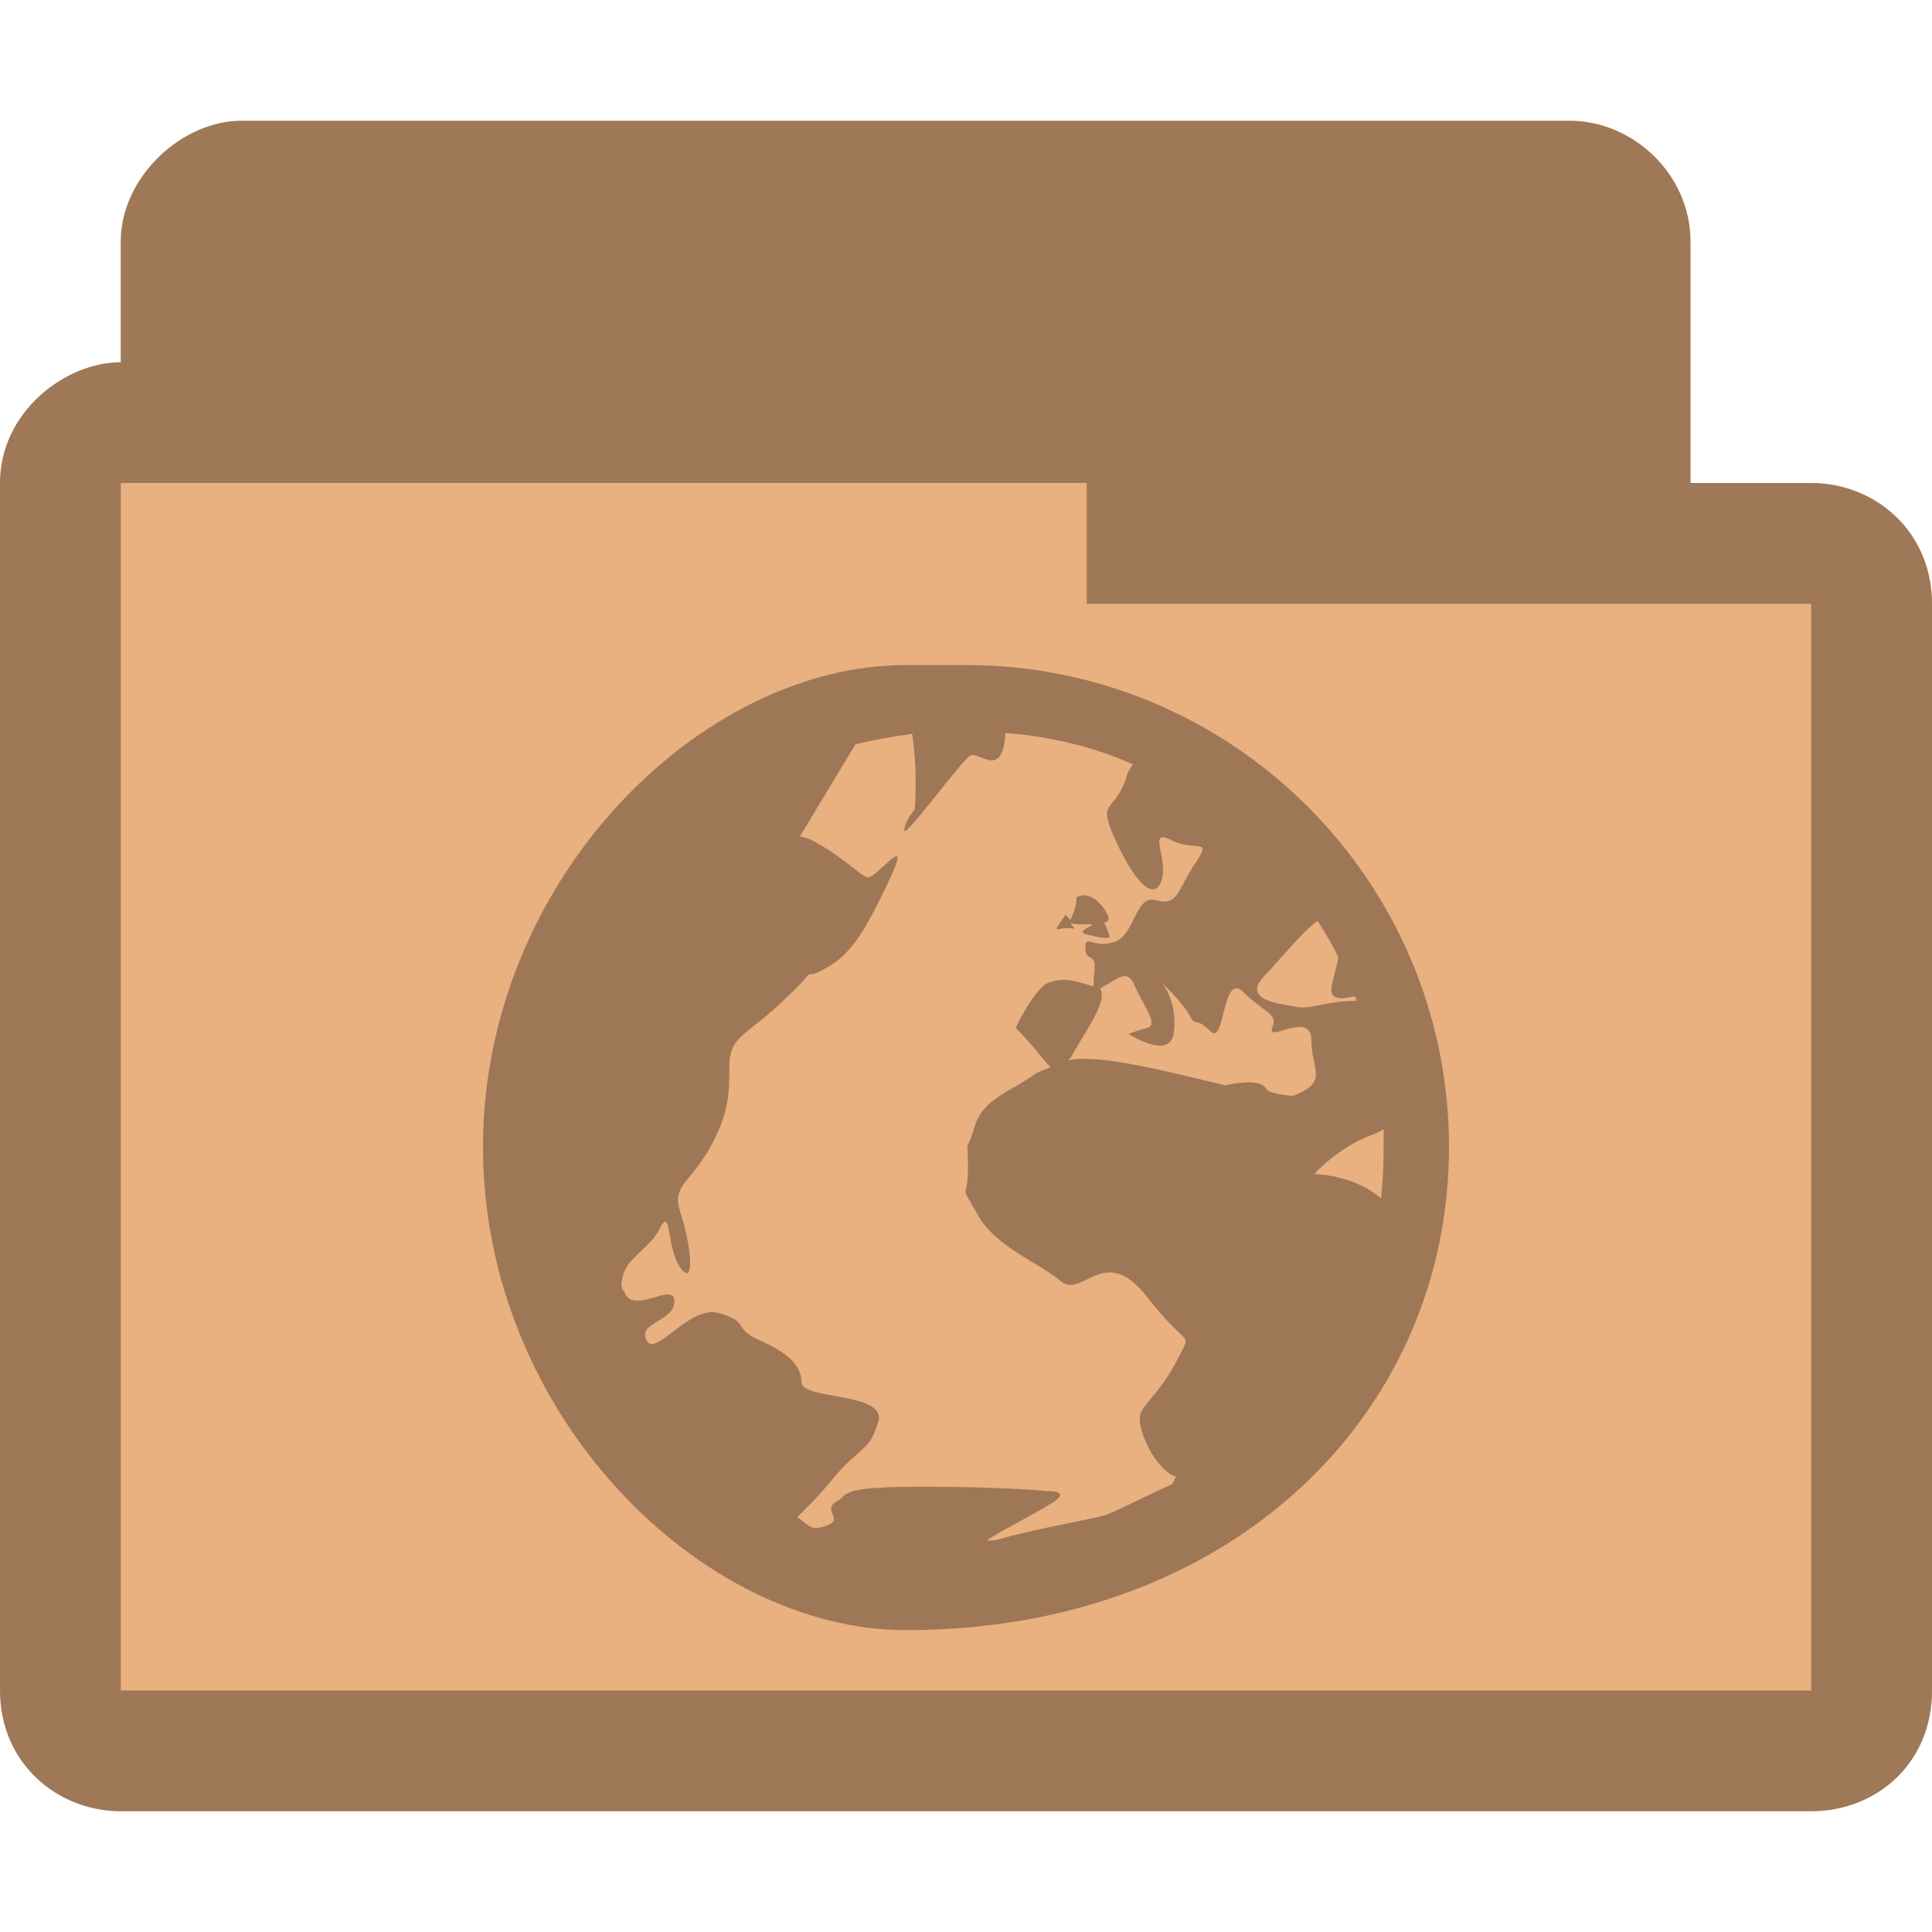
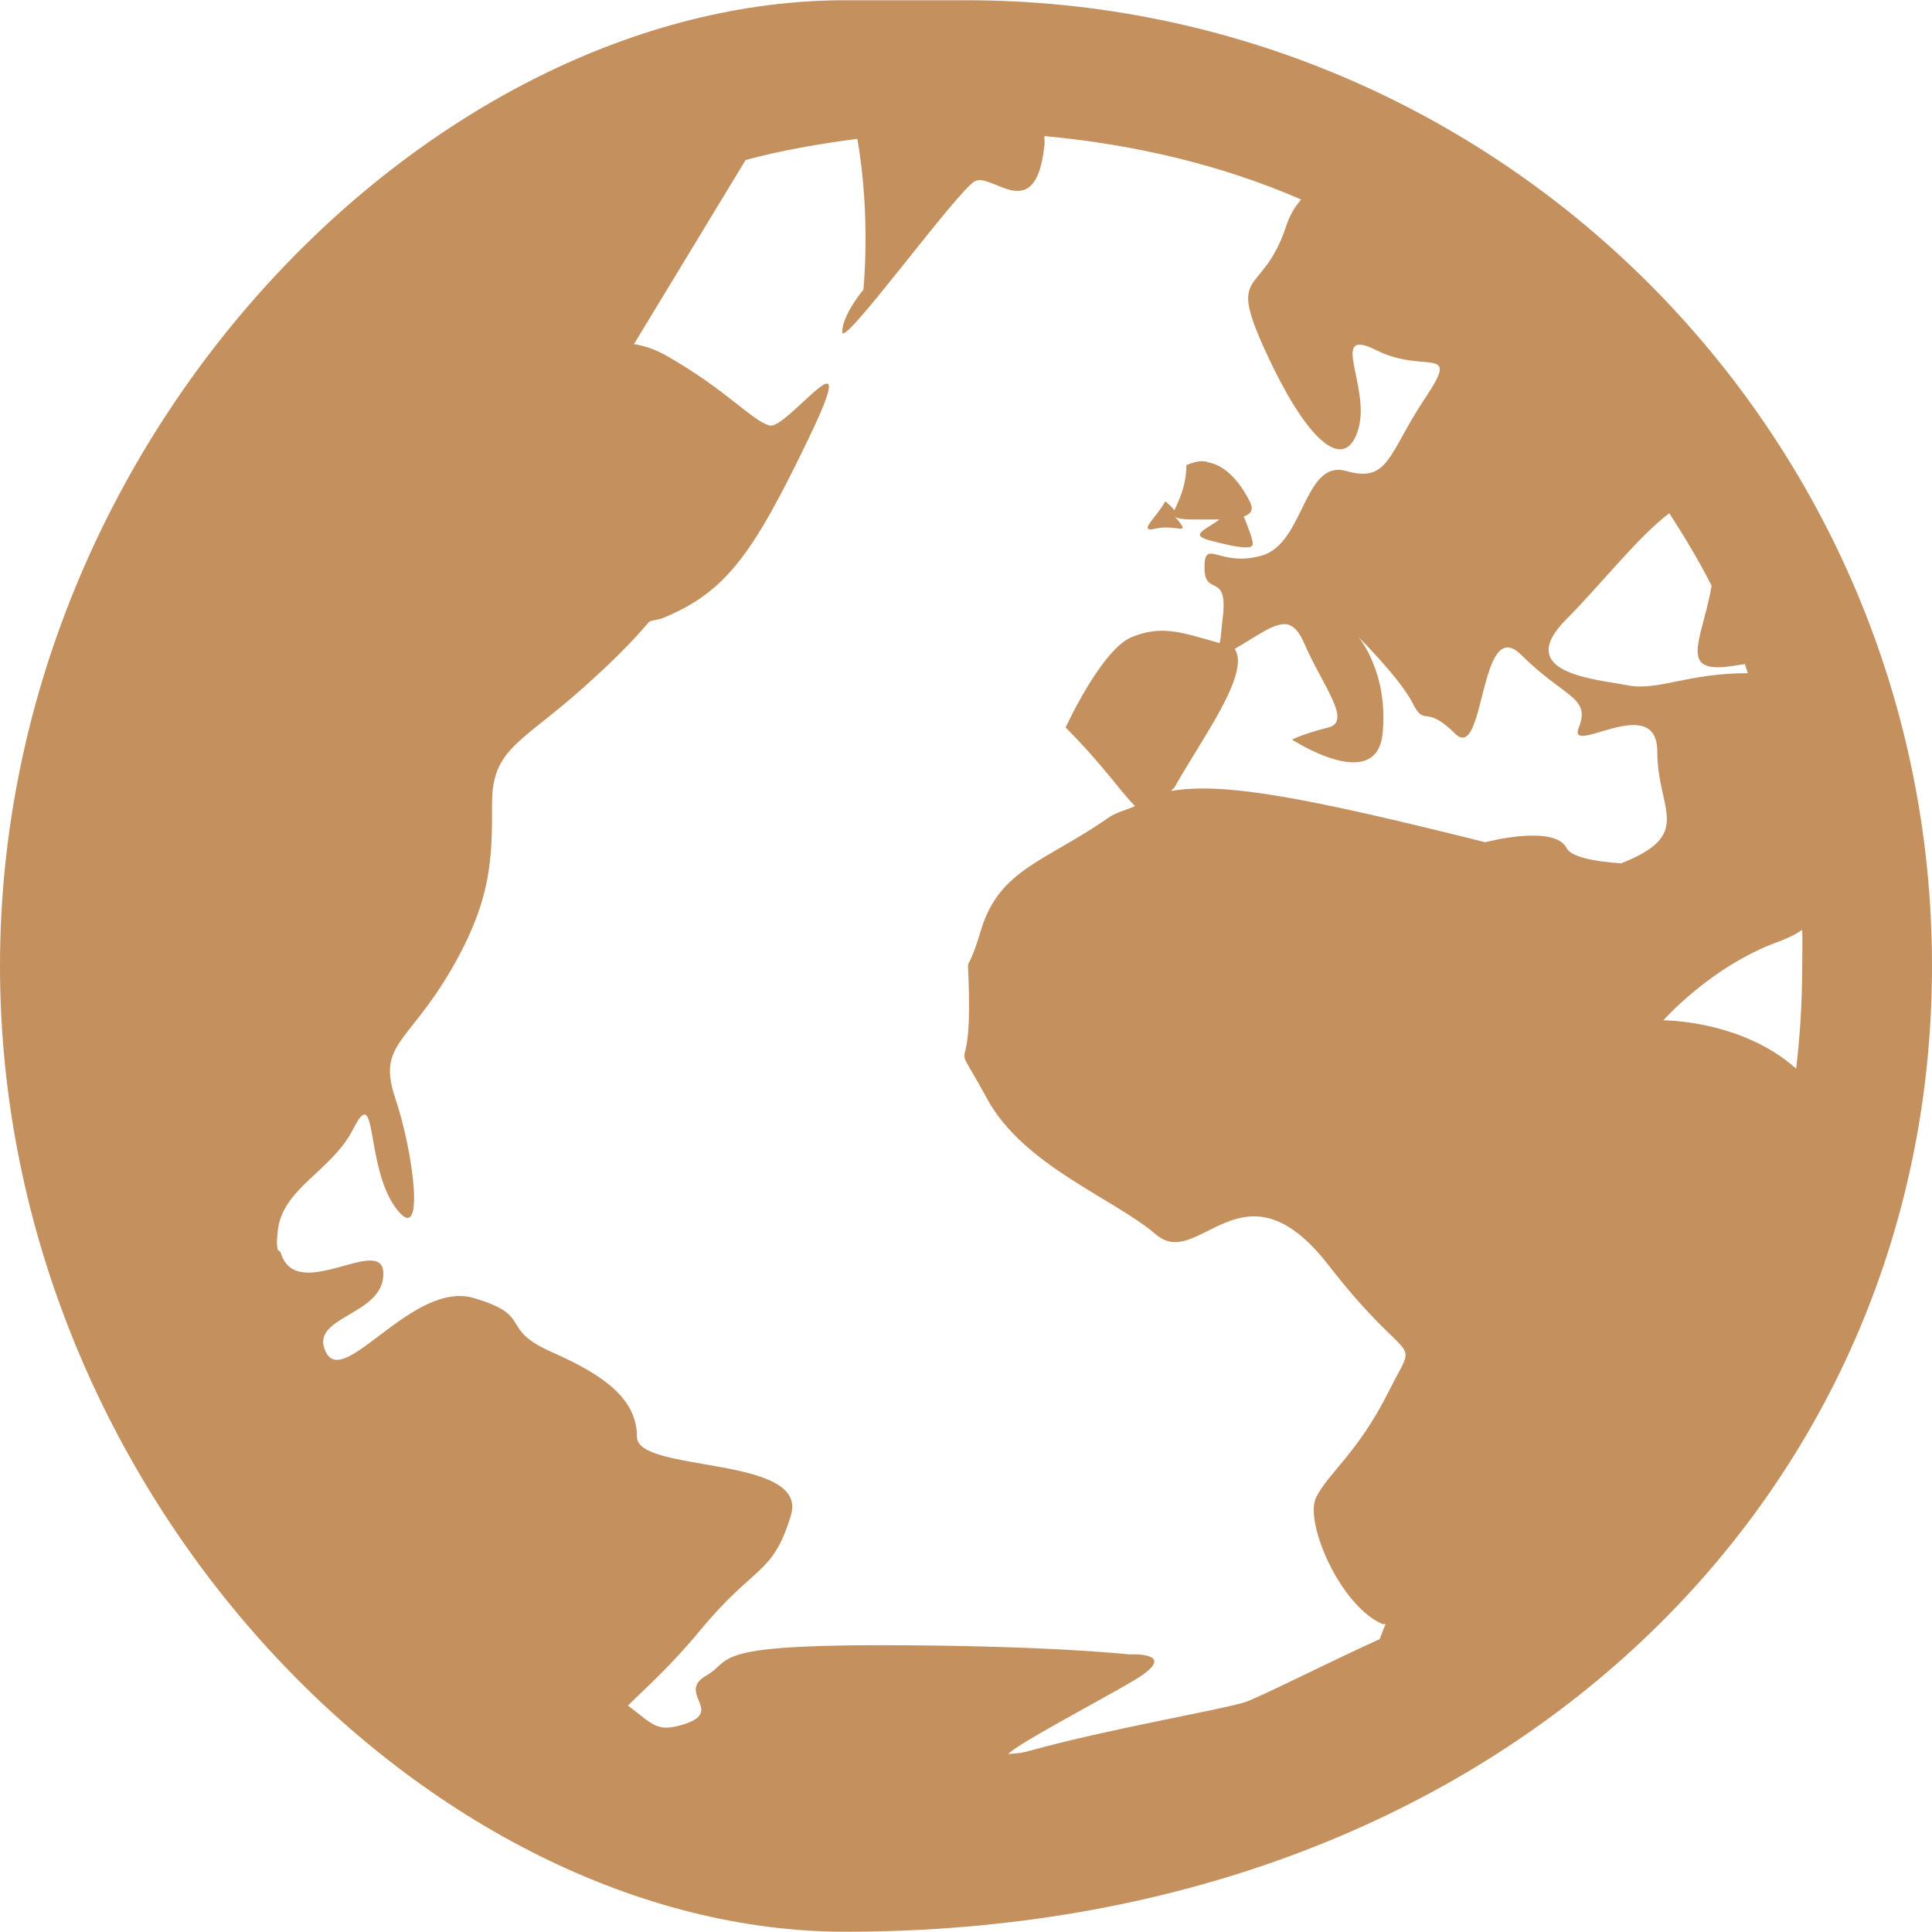
- <svg xmlns="http://www.w3.org/2000/svg" width="16" height="16" viewBox="0 0 12.8 12.8" id="svg3031" version="1.1">
-   <defs id="defs3043" />
-   <path id="path3782" d="m 1.6,0.8 c -0.398,0 -0.8,0.376 -0.8,0.8 l 0,0.8 C 0.428,2.4 -6.9595141e-4,2.734 8.4858984e-7,3.2 l 0,8 C 8.4858984e-7,11.682 0.386,12 0.8,12 L 12,12 c 0.43,0 0.801,-0.318 0.8,-0.8 l 0,-7.2 c -5.05e-4,-0.482 -0.379,-0.8 -0.8,-0.8 l -0.8,0 0,-1.6 c 0,-0.446 -0.382,-0.8 -0.8,-0.8 z" style="font-size:medium;font-style:normal;font-variant:normal;font-weight:normal;font-stretch:normal;text-indent:0;text-align:start;text-decoration:none;line-height:normal;letter-spacing:normal;word-spacing:normal;text-transform:none;direction:ltr;block-progression:tb;writing-mode:lr-tb;text-anchor:start;baseline-shift:baseline;color:#000000;fill:#e9b080;fill-opacity:1;fill-rule:nonzero;stroke:none;stroke-width:0.818;marker:none;visibility:visible;display:inline;overflow:visible;enable-background:accumulate;font-family:Sans;-inkscape-font-specification:Sans" />
-   <path style="font-size:medium;font-style:normal;font-variant:normal;font-weight:normal;font-stretch:normal;text-indent:0;text-align:start;text-decoration:none;line-height:normal;letter-spacing:normal;word-spacing:normal;text-transform:none;direction:ltr;block-progression:tb;writing-mode:lr-tb;text-anchor:start;baseline-shift:baseline;color:#000000;fill:#000000;fill-opacity:0.32;fill-rule:nonzero;stroke:none;stroke-width:0.818;marker:none;visibility:visible;display:inline;overflow:visible;enable-background:accumulate;font-family:Sans;-inkscape-font-specification:Sans" d="m 1.6,0.8 c -0.398,0 -0.8,0.376 -0.8,0.8 l 0,0.8 C 0.428,2.4 -6.9595141e-4,2.734 8.4858984e-7,3.2 l 0,8 C 8.4858984e-7,11.682 0.376,12 0.8,12 L 12,12 c 0.433,0 0.801,-0.318 0.8,-0.8 l 0,-7.2 c -5.05e-4,-0.482 -0.379,-0.8 -0.8,-0.8 l -0.8,0 0,-1.6 c 0,-0.446 -0.382,-0.8 -0.8,-0.8 z m -0.8,2.4 6.4,0 0,0.8 4.8,0 0,7.2 -11.2,0 z" id="path3768" />
-   <path style="fill:#000000;fill-opacity:0.322" d="M 6.002,4.406 C 4.636,4.406 3.2,5.836 3.2,7.6 3.2,9.364 4.636,10.8 6.002,10.8 8.164,10.8 9.6,9.364 9.6,7.6 9.6,5.836 8.164,4.406 6.4,4.406 z m 0.657,0.45 c 0.3,0.023 0.588,0.092 0.848,0.208 -0.017,0.023 -0.035,0.046 -0.046,0.092 -0.081,0.242 -0.202,0.127 -0.063,0.427 0.144,0.306 0.259,0.381 0.3,0.242 0.04,-0.144 -0.098,-0.34 0.063,-0.259 0.161,0.081 0.277,-0.023 0.156,0.156 -0.121,0.185 -0.115,0.283 -0.259,0.242 -0.138,-0.04 -0.138,0.236 -0.277,0.277 -0.144,0.046 -0.19,-0.058 -0.19,0.04 0,0.104 0.081,0.012 0.058,0.173 -0.006,0.046 0,0.058 -0.006,0.081 C 7.109,6.493 7.046,6.476 6.948,6.51 c -0.098,0.04 -0.219,0.3 -0.219,0.3 0.127,0.127 0.185,0.219 0.231,0.259 -0.029,0.017 -0.063,0.023 -0.092,0.04 -0.202,0.144 -0.357,0.167 -0.415,0.369 -0.063,0.202 -0.04,0.017 -0.04,0.259 0,0.242 -0.063,0.081 0.058,0.3 C 6.59,8.263 6.89,8.367 7.028,8.488 7.173,8.609 7.317,8.228 7.599,8.592 7.882,8.955 7.899,8.805 7.801,9.007 7.697,9.209 7.599,9.278 7.559,9.359 c -0.04,0.081 0.081,0.357 0.219,0.421 0.006,0 0.006,0 0.012,0 -0.006,0.017 -0.012,0.035 -0.023,0.052 -0.179,0.081 -0.404,0.196 -0.45,0.208 -0.098,0.029 -0.45,0.086 -0.709,0.161 -0.029,0.006 -0.058,0.006 -0.069,0.006 0.035,-0.035 0.288,-0.161 0.409,-0.236 0.173,-0.098 -0.006,-0.092 -0.006,-0.092 0,0 -0.277,-0.029 -0.83,-0.029 -0.283,0 -0.398,0.012 -0.461,0.029 -0.029,0.012 -0.046,0.017 -0.058,0.029 -0.017,0.017 -0.029,0.029 -0.052,0.04 -0.098,0.058 0.058,0.121 -0.069,0.161 -0.098,0.035 -0.11,0 -0.19,-0.058 0.058,-0.058 0.138,-0.133 0.236,-0.254 C 5.702,9.578 5.76,9.618 5.818,9.422 5.881,9.22 5.31,9.278 5.31,9.157 5.31,9.041 5.212,8.961 5.034,8.88 4.849,8.799 4.97,8.759 4.768,8.701 4.566,8.638 4.342,9.001 4.284,8.88 4.221,8.759 4.468,8.759 4.468,8.621 c 0,-0.138 -0.283,0.104 -0.334,-0.069 -0.006,-0.006 -0.012,-0.006 -0.012,-0.012 -0.006,-0.023 -0.006,-0.04 0,-0.058 C 4.134,8.338 4.301,8.28 4.37,8.142 4.451,7.981 4.411,8.263 4.509,8.401 c 0.104,0.138 0.063,-0.179 0,-0.363 C 4.451,7.859 4.549,7.859 4.693,7.623 4.832,7.381 4.832,7.243 4.832,7.064 c 0,-0.185 0.098,-0.202 0.3,-0.381 C 5.224,6.597 5.299,6.528 5.351,6.464 5.362,6.453 5.379,6.453 5.391,6.453 5.604,6.366 5.697,6.239 5.881,5.853 6.066,5.467 5.806,5.824 5.748,5.813 5.691,5.795 5.61,5.697 5.408,5.582 5.368,5.559 5.333,5.547 5.299,5.542 l 0.369,-0.611 c 0.121,-0.029 0.248,-0.052 0.375,-0.069 0.04,0.259 0.017,0.502 0.017,0.502 0,0 -0.069,0.081 -0.069,0.138 0,0.058 0.381,-0.467 0.438,-0.496 0.058,-0.029 0.202,0.15 0.231,-0.121 0,-0.017 0,-0.017 0,-0.029 z M 7.201,5.934 c -0.023,-0.006 -0.046,0 -0.069,0.012 0,0.069 -0.029,0.121 -0.04,0.15 -0.012,-0.017 -0.035,-0.035 -0.035,-0.035 -0.029,0.058 -0.092,0.11 -0.029,0.092 0.069,-0.017 0.115,0.023 0.069,-0.029 -0.006,-0.012 0,-0.006 -0.006,-0.012 0.006,0.006 0.023,0.012 0.058,0.012 0.04,0 0.063,0 0.092,0 -0.052,0.035 -0.104,0.052 -0.035,0.069 0.098,0.023 0.144,0.029 0.144,0.012 0,-0.023 -0.035,-0.092 -0.035,-0.092 0.023,-0.006 0.04,-0.017 0.023,-0.052 C 7.311,6.003 7.259,5.945 7.201,5.934 z m 1.528,0.167 c 0.052,0.081 0.098,0.156 0.138,0.242 -0.029,0.161 -0.098,0.271 0.023,0.271 0.029,0 0.058,-0.012 0.086,-0.012 0.006,0.006 0.006,0.017 0.012,0.029 -0.202,0 -0.3,0.058 -0.398,0.04 C 8.487,6.649 8.205,6.631 8.389,6.453 8.493,6.343 8.626,6.176 8.729,6.101 z m -1.263,0.369 c 0.023,0.006 0.04,0.029 0.052,0.063 0.063,0.138 0.161,0.259 0.081,0.277 -0.081,0.023 -0.121,0.04 -0.121,0.04 0,0 0.283,0.185 0.3,-0.017 0.023,-0.202 -0.081,-0.323 -0.081,-0.323 0,0 0.144,0.138 0.185,0.219 0.04,0.081 0.035,0 0.138,0.104 0.098,0.098 0.075,-0.404 0.219,-0.259 0.138,0.138 0.231,0.138 0.19,0.236 -0.04,0.104 0.259,-0.121 0.259,0.081 0,0.196 0.121,0.277 -0.121,0.369 C 8.476,7.254 8.401,7.237 8.389,7.214 8.349,7.133 8.118,7.191 8.118,7.191 7.513,7.041 7.253,6.995 7.08,7.023 c 0,-0.012 0.006,-0.012 0.012,-0.012 0.086,-0.161 0.254,-0.381 0.196,-0.461 0.081,-0.046 0.138,-0.092 0.179,-0.081 z m 1.701,1.009 c 0,0.04 0,0.081 0,0.121 0,0.115 -0.006,0.231 -0.017,0.34 C 8.966,7.779 8.706,7.779 8.706,7.779 c 0,0 0.161,-0.179 0.381,-0.259 0.029,-0.012 0.058,-0.023 0.081,-0.04 z" id="path3039" />
+ <svg xmlns="http://www.w3.org/2000/svg" xmlns:xlink="http://www.w3.org/1999/xlink" width="16" height="16" id="svg2" version="1.1">
+   <defs id="defs4">
+     <radialGradient r="10.625" gradientTransform="matrix(2.9176,0,0,0.98823,-150.72,48.929)" cx="62.625" cy="4.625" gradientUnits="userSpaceOnUse" id="radialGradient5550">
+       <stop style="stop-color:#000000;stop-opacity:0;" offset="0" id="stop5552" />
+       <stop id="stop5556" offset="0.825" style="stop-color:#000000;stop-opacity:0;" />
+       <stop offset="1" style="stop-color:#000000;stop-opacity:1;" id="stop5554" />
+     </radialGradient>
+     <radialGradient id="radialGradient4018" gradientUnits="userSpaceOnUse" cy="4.625" cx="62.625" gradientTransform="matrix(2.9176,0,0,0.98823,-150.72,48.929)" r="10.625">
+       <stop id="stop4020" offset="0" style="stop-color:#000000;stop-opacity:0;" />
+       <stop id="stop4022" style="stop-color:#000000;stop-opacity:1;" offset="1" />
+     </radialGradient>
+     <linearGradient id="linearGradient4554">
+       <stop id="stop4556" offset="0" style="stop-color:#b7d8d6;stop-opacity:1;" />
+       <stop id="stop4558" offset="1" style="stop-color:#6094a5;stop-opacity:1;" />
+     </linearGradient>
+     <linearGradient id="linearGradient4498" y2="3.082" gradientUnits="userSpaceOnUse" x2="18.379" gradientTransform="matrix(1.2534,0,0,1.2534,1.9192,3.9192)" y1="44.98" x1="18.379">
+       <stop id="stop4500" style="stop-color:#6a241f;stop-opacity:1;" offset="0" />
+       <stop id="stop4502" style="stop-color:#c2404a;stop-opacity:1;" offset="1" />
+     </linearGradient>
+     <linearGradient id="linearGradient3952">
+       <stop id="stop3954" offset="0" style="stop-color:#f4d65b;stop-opacity:1;" />
+       <stop id="stop3956" offset="1" style="stop-color:#967930;stop-opacity:1;" />
+     </linearGradient>
+     <linearGradient id="linearGradient6201">
+       <stop style="stop-color:#ffffff;stop-opacity:1;" offset="0" id="stop6203" />
+       <stop style="stop-color:#ebebeb;stop-opacity:1;" offset="1" id="stop6205" />
+     </linearGradient>
+     <linearGradient id="linearGradient6193">
+       <stop style="stop-color:#77b8b4;stop-opacity:1;" offset="0" id="stop6195" />
+       <stop style="stop-color:#015f7c;stop-opacity:1;" offset="1" id="stop6197" />
+     </linearGradient>
+     <linearGradient id="linearGradient4083">
+       <stop style="stop-color:#656565;stop-opacity:1;" offset="0" id="stop4085" />
+       <stop style="stop-color:#ffffff;stop-opacity:1;" offset="1" id="stop4087" />
+     </linearGradient>
+     <linearGradient x1="63.397" y1="-12.489" gradientTransform="matrix(2.8014,0,0,2.8014,-142.25,43.835)" x2="63.397" gradientUnits="userSpaceOnUse" y2="5.468" id="linearGradient2499">
+       <stop offset="0" style="stop-color:#fff" id="stop4875" />
+       <stop offset="1" style="stop-color:#fff;stop-opacity:0" id="stop4877" />
+     </linearGradient>
+     <radialGradient r="20.397" gradientTransform="matrix(0,2.9914,-3.9485,0,47.755,-64.903)" cx="23.896" cy="3.99" gradientUnits="userSpaceOnUse" id="radialGradient2502">
+       <stop offset="0" style="stop-color:#8badea" id="stop2778" />
+       <stop offset=".262" style="stop-color:#6396cd" id="stop2780" />
+       <stop offset=".661" style="stop-color:#3b7caf" id="stop2782" />
+       <stop offset="1" style="stop-color:#194c70" id="stop2784" />
+     </radialGradient>
+     <linearGradient x1="18.379" y1="44.98" gradientTransform="matrix(1.2534,0,0,1.2534,1.9192,3.9192)" x2="18.379" gradientUnits="userSpaceOnUse" y2="3.082" id="linearGradient2504">
+       <stop offset="0" style="stop-color:#1f4b6a" id="stop2788" />
+       <stop offset="1" style="stop-color:#4083c2" id="stop2790" />
+     </linearGradient>
+     <radialGradient r="10.625" gradientTransform="matrix(2.9176,0,0,0.98823,-150.72,48.929)" cx="62.625" cy="4.625" gradientUnits="userSpaceOnUse" id="radialGradient2507">
+       <stop offset="0" id="stop8840" />
+       <stop offset="1" style="stop-opacity:0" id="stop8842" />
+     </radialGradient>
+     <linearGradient xlink:href="#linearGradient6201" id="linearGradient6207" x1="64" y1="944.023" x2="64" y2="1033.927" gradientUnits="userSpaceOnUse" gradientTransform="matrix(0.7320353,0,0,0.7320353,17.53217,261.7394)" />
+     <linearGradient xlink:href="#linearGradient6201-3" id="linearGradient4309-5" x1="42" y1="988.029" x2="97" y2="988.029" gradientUnits="userSpaceOnUse" gradientTransform="matrix(0.8971962,0,0,0.8971962,0.4205621,107.2398)" />
+     <linearGradient id="linearGradient6201-3">
+       <stop style="stop-color:#ffffff;stop-opacity:1;" offset="0" id="stop6203-0" />
+       <stop style="stop-color:#ebebeb;stop-opacity:1;" offset="1" id="stop6205-9" />
+     </linearGradient>
+     <linearGradient id="linearGradient6201-39">
+       <stop style="stop-color:#ffffff;stop-opacity:1;" offset="0" id="stop6203-6" />
+       <stop style="stop-color:#ebebeb;stop-opacity:1;" offset="1" id="stop6205-7" />
+     </linearGradient>
+     <linearGradient id="linearGradient6201-9">
+       <stop style="stop-color:#ffffff;stop-opacity:1;" offset="0" id="stop6203-1" />
+       <stop style="stop-color:#ebebeb;stop-opacity:1;" offset="1" id="stop6205-0" />
+     </linearGradient>
+     <linearGradient xlink:href="#linearGradient4498" id="linearGradient4524" gradientUnits="userSpaceOnUse" gradientTransform="matrix(0.8971962,0,0,0.8971962,1.644863,101.9064)" x1="113.72" y1="1055.02" x2="62.322" y2="950.987" />
+     <linearGradient xlink:href="#radialGradient2502" id="linearGradient4526" gradientUnits="userSpaceOnUse" gradientTransform="matrix(0.8971962,0,0,0.8971962,1.644863,101.9064)" x1="66.471" y1="948.009" x2="101.657" y2="1039.861" />
+     <linearGradient xlink:href="#linearGradient4554" id="linearGradient4528" gradientUnits="userSpaceOnUse" gradientTransform="matrix(0.8971962,0,0,0.8971962,1.644863,101.9064)" x1="75.159" y1="979.391" x2="91.706" y2="1134.039" />
+     <linearGradient xlink:href="#linearGradient2504" id="linearGradient4536" x1="78.809" y1="36.945" x2="88.104" y2="36.945" gradientUnits="userSpaceOnUse" />
+     <linearGradient xlink:href="#linearGradient4498" id="linearGradient4544" x1="78.809" y1="36.945" x2="88.104" y2="36.945" gradientUnits="userSpaceOnUse" />
+     <linearGradient xlink:href="#linearGradient6193" id="linearGradient4552" x1="78.809" y1="36.945" x2="88.104" y2="36.945" gradientUnits="userSpaceOnUse" />
+     <linearGradient xlink:href="#linearGradient3952-8" id="linearGradient6199-8" x1="19.445" y1="926.362" x2="74.706" y2="1043.362" gradientUnits="userSpaceOnUse" />
+     <linearGradient id="linearGradient3952-8">
+       <stop id="stop3954-4" offset="0" style="stop-color:#f4d65b;stop-opacity:1;" />
+       <stop id="stop3956-7" offset="1" style="stop-color:#967930;stop-opacity:1;" />
+     </linearGradient>
+     <linearGradient xlink:href="#linearGradient3952-8" id="linearGradient6243-7" x1="-15" y1="893.362" x2="74.706" y2="1043.362" gradientUnits="userSpaceOnUse" />
+     <linearGradient id="linearGradient3091">
+       <stop id="stop3093" offset="0" style="stop-color:#f4d65b;stop-opacity:1;" />
+       <stop id="stop3095" offset="1" style="stop-color:#967930;stop-opacity:1;" />
+     </linearGradient>
+     <linearGradient xlink:href="#linearGradient3952-7" id="linearGradient6199-0" x1="19.445" y1="926.362" x2="74.706" y2="1043.362" gradientUnits="userSpaceOnUse" />
+     <linearGradient id="linearGradient3952-7">
+       <stop id="stop3954-3" offset="0" style="stop-color:#f4d65b;stop-opacity:1;" />
+       <stop id="stop3956-8" offset="1" style="stop-color:#967930;stop-opacity:1;" />
+     </linearGradient>
+     <linearGradient xlink:href="#linearGradient3952-7" id="linearGradient6243-8" x1="-15" y1="893.362" x2="74.706" y2="1043.362" gradientUnits="userSpaceOnUse" />
+     <linearGradient id="linearGradient3921">
+       <stop id="stop3923" offset="0" style="stop-color:#f4d65b;stop-opacity:1;" />
+       <stop id="stop3925" offset="1" style="stop-color:#967930;stop-opacity:1;" />
+     </linearGradient>
+     <linearGradient xlink:href="#linearGradient3952-8-5" id="linearGradient3902-7" gradientUnits="userSpaceOnUse" gradientTransform="translate(0.01587145,2e-5)" x1="55.445" y1="956.362" x2="74.706" y2="1043.362" />
+     <linearGradient id="linearGradient3952-8-5">
+       <stop id="stop3954-4-9" offset="0" style="stop-color:#f4d65b;stop-opacity:1;" />
+       <stop id="stop3956-7-4" offset="1" style="stop-color:#967930;stop-opacity:1;" />
+     </linearGradient>
+     <linearGradient xlink:href="#linearGradient3952-8-5" id="linearGradient3904-3" gradientUnits="userSpaceOnUse" gradientTransform="translate(0.01587145,2e-5)" x1="-15" y1="893.362" x2="74.706" y2="1043.362" />
+     <linearGradient id="linearGradient3974">
+       <stop id="stop3976" offset="0" style="stop-color:#f4d65b;stop-opacity:1;" />
+       <stop id="stop3978" offset="1" style="stop-color:#967930;stop-opacity:1;" />
+     </linearGradient>
+     <linearGradient xlink:href="#linearGradient3952-6" id="linearGradient6199-7" x1="19.445" y1="926.362" x2="74.706" y2="1043.362" gradientUnits="userSpaceOnUse" />
+     <linearGradient id="linearGradient3952-6">
+       <stop id="stop3954-35" offset="0" style="stop-color:#f4d65b;stop-opacity:1;" />
+       <stop id="stop3956-5" offset="1" style="stop-color:#967930;stop-opacity:1;" />
+     </linearGradient>
+     <linearGradient xlink:href="#linearGradient3952-6" id="linearGradient6243-0" x1="-15" y1="893.362" x2="74.706" y2="1043.362" gradientUnits="userSpaceOnUse" />
+     <linearGradient id="linearGradient4039">
+       <stop id="stop4041" offset="0" style="stop-color:#f4d65b;stop-opacity:1;" />
+       <stop id="stop4043" offset="1" style="stop-color:#967930;stop-opacity:1;" />
+     </linearGradient>
+     <radialGradient xlink:href="#linearGradient3952-8-5-3" id="radialGradient4014-0" cx="61.187" cy="1039.32" fx="60.48" fy="986.402" r="61.016" gradientTransform="matrix(0.6475618,-0.1595092,0.1316181,0.5343321,-145.8032,494.8308)" gradientUnits="userSpaceOnUse" />
+     <linearGradient id="linearGradient3952-8-5-3">
+       <stop id="stop3954-4-9-6" offset="0" style="stop-color:#f4d65b;stop-opacity:1;" />
+       <stop id="stop3956-7-4-9" offset="1" style="stop-color:#967930;stop-opacity:1;" />
+     </linearGradient>
+     <radialGradient xlink:href="#linearGradient3952-8-5-5" id="radialGradient4014-3" cx="61.187" cy="1039.32" fx="60.48" fy="986.402" r="61.016" gradientTransform="matrix(0.6475618,-0.1595092,0.1316181,0.5343321,-145.8032,494.8308)" gradientUnits="userSpaceOnUse" />
+     <linearGradient id="linearGradient3952-8-5-5">
+       <stop id="stop3954-4-9-5" offset="0" style="stop-color:#f4d65b;stop-opacity:1;" />
+       <stop id="stop3956-7-4-4" offset="1" style="stop-color:#967930;stop-opacity:1;" />
+     </linearGradient>
+     <linearGradient xlink:href="#linearGradient3952-5" id="linearGradient6199-6" x1="19.445" y1="926.362" x2="74.706" y2="1043.362" gradientUnits="userSpaceOnUse" gradientTransform="matrix(0.4998691,0,0,0.4998691,0.00837724,526.3104)" />
+     <linearGradient id="linearGradient3952-5">
+       <stop id="stop3954-1" offset="0" style="stop-color:#f4d65b;stop-opacity:1;" />
+       <stop id="stop3956-0" offset="1" style="stop-color:#967930;stop-opacity:1;" />
+     </linearGradient>
+     <linearGradient xlink:href="#linearGradient3952-5" id="linearGradient6243-2" x1="-15" y1="893.362" x2="74.706" y2="1043.362" gradientUnits="userSpaceOnUse" gradientTransform="matrix(0.4998691,0,0,0.4998691,0.00837724,526.3104)" />
+     <linearGradient id="linearGradient5391">
+       <stop id="stop5393" offset="0" style="stop-color:#f4d65b;stop-opacity:1;" />
+       <stop id="stop5395" offset="1" style="stop-color:#967930;stop-opacity:1;" />
+     </linearGradient>
+     <linearGradient xlink:href="#linearGradient3952-5" id="linearGradient5434" gradientUnits="userSpaceOnUse" gradientTransform="matrix(0.1557413,0,0,0.1556968,2.032555,886.4773)" x1="19.445" y1="926.362" x2="74.706" y2="1043.362" />
+     <linearGradient xlink:href="#linearGradient3952-5-2" id="linearGradient5434-3" gradientUnits="userSpaceOnUse" gradientTransform="matrix(0.4998691,0,0,0.4998691,0.00837724,-462.0518)" x1="19.445" y1="926.362" x2="74.706" y2="1043.362" />
+     <linearGradient id="linearGradient3952-5-2">
+       <stop id="stop3954-1-0" offset="0" style="stop-color:#f4d65b;stop-opacity:1;" />
+       <stop id="stop3956-0-8" offset="1" style="stop-color:#967930;stop-opacity:1;" />
+     </linearGradient>
+     <linearGradient xlink:href="#linearGradient3952-5-4" id="linearGradient5434-8" gradientUnits="userSpaceOnUse" gradientTransform="matrix(0.4998691,0,0,0.4998691,0.00837724,526.3104)" x1="19.445" y1="926.362" x2="74.706" y2="1043.362" />
+     <linearGradient id="linearGradient3952-5-4">
+       <stop id="stop3954-1-6" offset="0" style="stop-color:#f4d65b;stop-opacity:1;" />
+       <stop id="stop3956-0-1" offset="1" style="stop-color:#967930;stop-opacity:1;" />
+     </linearGradient>
+     <linearGradient xlink:href="#linearGradient3952-68" id="linearGradient6199-5" x1="19.445" y1="926.362" x2="74.706" y2="1043.362" gradientUnits="userSpaceOnUse" gradientTransform="matrix(0.4998691,0,0,0.4998691,0.00837724,526.3104)" />
+     <linearGradient id="linearGradient3952-68">
+       <stop id="stop3954-8" offset="0" style="stop-color:#f4d65b;stop-opacity:1;" />
+       <stop id="stop3956-6" offset="1" style="stop-color:#967930;stop-opacity:1;" />
+     </linearGradient>
+     <linearGradient xlink:href="#linearGradient3952-5-27" id="linearGradient5434-4" gradientUnits="userSpaceOnUse" gradientTransform="matrix(0.4998691,0,0,0.4998691,0.00837724,526.3104)" x1="19.445" y1="926.362" x2="74.706" y2="1043.362" />
+     <linearGradient id="linearGradient3952-5-27">
+       <stop id="stop3954-1-7" offset="0" style="stop-color:#f4d65b;stop-opacity:1;" />
+       <stop id="stop3956-0-9" offset="1" style="stop-color:#967930;stop-opacity:1;" />
+     </linearGradient>
+     <linearGradient xlink:href="#linearGradient3952-5-27" id="linearGradient5631" gradientUnits="userSpaceOnUse" gradientTransform="matrix(0.1557413,0,0,0.1556968,2.032555,886.4773)" x1="19.445" y1="926.362" x2="74.706" y2="1043.362" />
+   </defs>
+   <g id="layer1" transform="translate(0,-1036.362)">
+     <path style="font-size:medium;font-style:normal;font-variant:normal;font-weight:normal;font-stretch:normal;text-indent:0;text-align:start;text-decoration:none;line-height:normal;letter-spacing:normal;word-spacing:normal;text-transform:none;direction:ltr;block-progression:tb;writing-mode:lr-tb;text-anchor:start;baseline-shift:baseline;opacity:1.0;color:#000000;fill:#c4905e;fill-opacity:1;stroke:none;stroke-width:1.328;marker:none;visibility:visible;display:inline;overflow:visible;enable-background:accumulate;font-family:Sans;-inkscape-font-specification:Sans" d="M 7,1036.364 C 3.588,1036.364 0,1039.952 0,1044.362 c 0,4.411 3.588,7.998 7,7.998 5.412,0 9,-3.587 9,-7.998 0,-4.411 -3.588,-7.998 -8,-7.998 z m 1.65,1.125 c 0.746,0.069 1.468,0.239 2.125,0.525 -0.051,0.063 -0.09,0.119 -0.125,0.225 -0.202,0.606 -0.504,0.317 -0.15,1.074 0.354,0.757 0.649,0.953 0.75,0.6 0.101,-0.353 -0.254,-0.852 0.15,-0.65 0.404,0.202 0.703,-0.055 0.4,0.4 -0.303,0.454 -0.296,0.701 -0.65,0.6 -0.354,-0.101 -0.346,0.599 -0.7,0.7 -0.354,0.101 -0.475,-0.152 -0.475,0.1 0,0.252 0.201,0.021 0.15,0.425 -0.015,0.124 -0.011,0.146 -0.025,0.2 -0.332,-0.095 -0.48,-0.148 -0.725,-0.051 -0.253,0.101 -0.55,0.75 -0.55,0.75 0.315,0.315 0.462,0.542 0.575,0.65 -0.071,0.035 -0.156,0.05 -0.225,0.1 -0.505,0.354 -0.898,0.42 -1.05,0.925 -0.152,0.505 -0.1,0.043 -0.1,0.65 0,0.606 -0.153,0.194 0.15,0.75 0.303,0.555 1.046,0.822 1.4,1.125 0.354,0.303 0.718,-0.659 1.425,0.25 0.707,0.909 0.753,0.545 0.5,1.05 -0.253,0.505 -0.499,0.673 -0.6,0.875 -0.101,0.202 0.196,0.898 0.55,1.05 0.007,0 0.017,0 0.025,0 -0.019,0.043 -0.031,0.082 -0.05,0.125 -0.458,0.208 -1.019,0.495 -1.125,0.525 -0.25,0.072 -1.132,0.221 -1.775,0.4 -0.08,0.023 -0.144,0.023 -0.175,0.026 0.08,-0.087 0.712,-0.417 1.025,-0.6 0.429,-0.25 -0.025,-0.225 -0.025,-0.225 0,0 -0.682,-0.076 -2.075,-0.076 -0.696,0 -0.998,0.031 -1.15,0.076 -0.076,0.023 -0.113,0.045 -0.15,0.075 -0.037,0.031 -0.063,0.064 -0.125,0.1 -0.25,0.143 0.146,0.293 -0.175,0.4 -0.241,0.08 -0.269,0 -0.475,-0.151 0.147,-0.146 0.35,-0.322 0.6,-0.625 0.455,-0.55 0.598,-0.45 0.75,-0.95 0.152,-0.5 -1.275,-0.35 -1.275,-0.65 0,-0.3 -0.245,-0.5 -0.7,-0.7 -0.455,-0.2 -0.145,-0.3 -0.65,-0.45 -0.505,-0.149 -1.073,0.75 -1.225,0.45 -0.152,-0.3 0.475,-0.3 0.475,-0.65 0,-0.342 -0.72,0.258 -0.85,-0.175 -0.003,-0.016 -0.022,-0.016 -0.025,-0.026 -0.013,-0.063 -0.004,-0.1 0,-0.149 0.032,-0.359 0.448,-0.5 0.625,-0.85 0.202,-0.4 0.097,0.3 0.35,0.65 0.253,0.35 0.152,-0.45 0,-0.9 -0.152,-0.45 0.096,-0.45 0.45,-1.05 0.354,-0.6 0.35,-0.95 0.35,-1.4 0,-0.45 0.245,-0.499 0.75,-0.95 0.231,-0.206 0.413,-0.386 0.55,-0.55 0.033,-0.016 0.067,-0.016 0.1,-0.026 0.536,-0.214 0.761,-0.535 1.225,-1.5 0.464,-0.964 -0.182,-0.064 -0.325,-0.1 -0.143,-0.035 -0.35,-0.289 -0.85,-0.575 -0.103,-0.059 -0.195,-0.087 -0.275,-0.099 l 0.925,-1.525 c 0.296,-0.08 0.614,-0.135 0.925,-0.175 0.114,0.646 0.05,1.25 0.05,1.25 0,0 -0.175,0.207 -0.175,0.35 0,0.143 0.957,-1.178 1.1,-1.25 0.143,-0.072 0.504,0.379 0.575,-0.3 0.004,-0.039 -0.004,-0.04 0,-0.075 z m 1.35,2.699 c -0.051,-0.016 -0.112,-10e-5 -0.175,0.026 0,0.177 -0.068,0.305 -0.1,0.375 -0.019,-0.032 -0.075,-0.075 -0.075,-0.075 -0.076,0.14 -0.239,0.263 -0.075,0.225 0.164,-0.037 0.289,0.064 0.175,-0.075 -0.022,-0.026 -0.012,-0.015 -0.025,-0.026 0.021,0.016 0.062,0.026 0.15,0.026 0.099,0 0.153,0 0.225,0 -0.122,0.09 -0.255,0.128 -0.075,0.175 0.24,0.063 0.35,0.076 0.35,0.026 0,-0.05 -0.075,-0.225 -0.075,-0.225 0.047,-0.019 0.09,-0.043 0.05,-0.125 -0.076,-0.151 -0.196,-0.301 -0.35,-0.325 z m 3.825,0.425 c 0.125,0.194 0.245,0.393 0.35,0.6 -0.07,0.403 -0.246,0.675 0.05,0.675 0.083,0 0.157,-0.018 0.225,-0.026 0.009,0.024 0.016,0.051 0.025,0.075 -0.505,0 -0.747,0.151 -1,0.1 -0.253,-0.051 -0.955,-0.096 -0.5,-0.55 0.266,-0.266 0.598,-0.688 0.85,-0.875 z m -3.15,0.925 c 0.047,0.015 0.087,0.063 0.125,0.149 0.152,0.354 0.402,0.649 0.2,0.7 -0.202,0.05 -0.3,0.1 -0.3,0.1 0,0 0.699,0.455 0.75,-0.05 0.051,-0.505 -0.2,-0.8 -0.2,-0.8 0,0 0.349,0.348 0.45,0.55 0.101,0.202 0.097,0 0.35,0.25 0.253,0.252 0.196,-1.003 0.55,-0.65 0.354,0.353 0.576,0.347 0.475,0.6 -0.101,0.252 0.65,-0.305 0.65,0.2 0,0.487 0.311,0.684 -0.3,0.925 -0.231,-0.016 -0.414,-0.055 -0.45,-0.125 -0.101,-0.202 -0.675,-0.05 -0.675,-0.05 -1.511,-0.378 -2.167,-0.497 -2.6,-0.425 0.008,-0.016 0.016,-0.016 0.025,-0.026 0.221,-0.398 0.637,-0.95 0.5,-1.15 0.193,-0.111 0.344,-0.232 0.45,-0.2 z m 4.25,2.524 c 0.004,0.101 0,0.197 0,0.3 0,0.284 -0.017,0.575 -0.05,0.85 -0.454,-0.404 -1.1,-0.4 -1.1,-0.4 0,0 0.394,-0.448 0.95,-0.65 0.069,-0.026 0.144,-0.059 0.2,-0.1 z" id="path3005" />
+   </g>
</svg>
